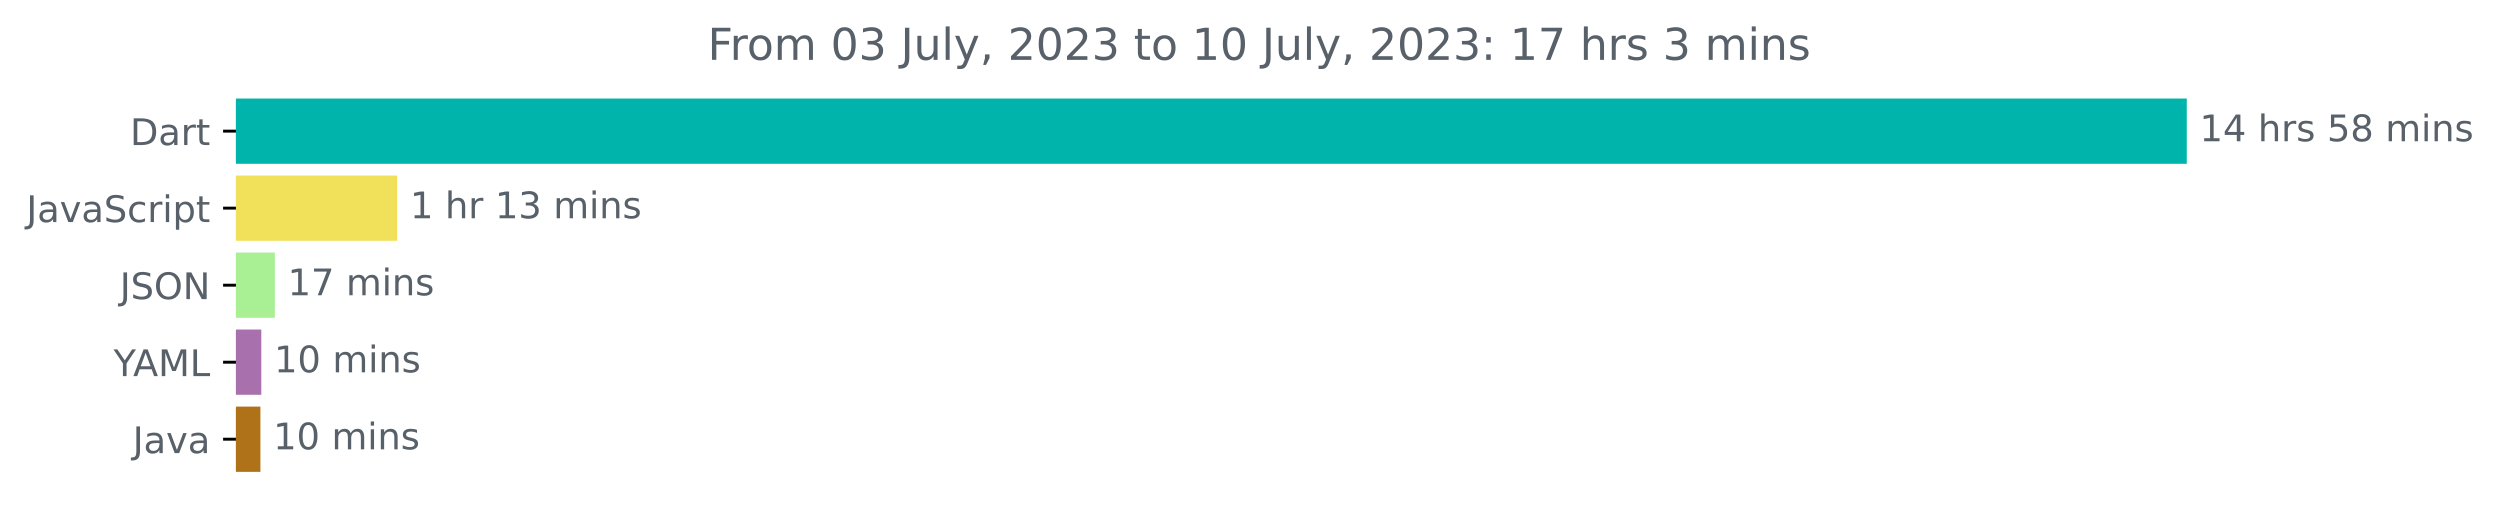
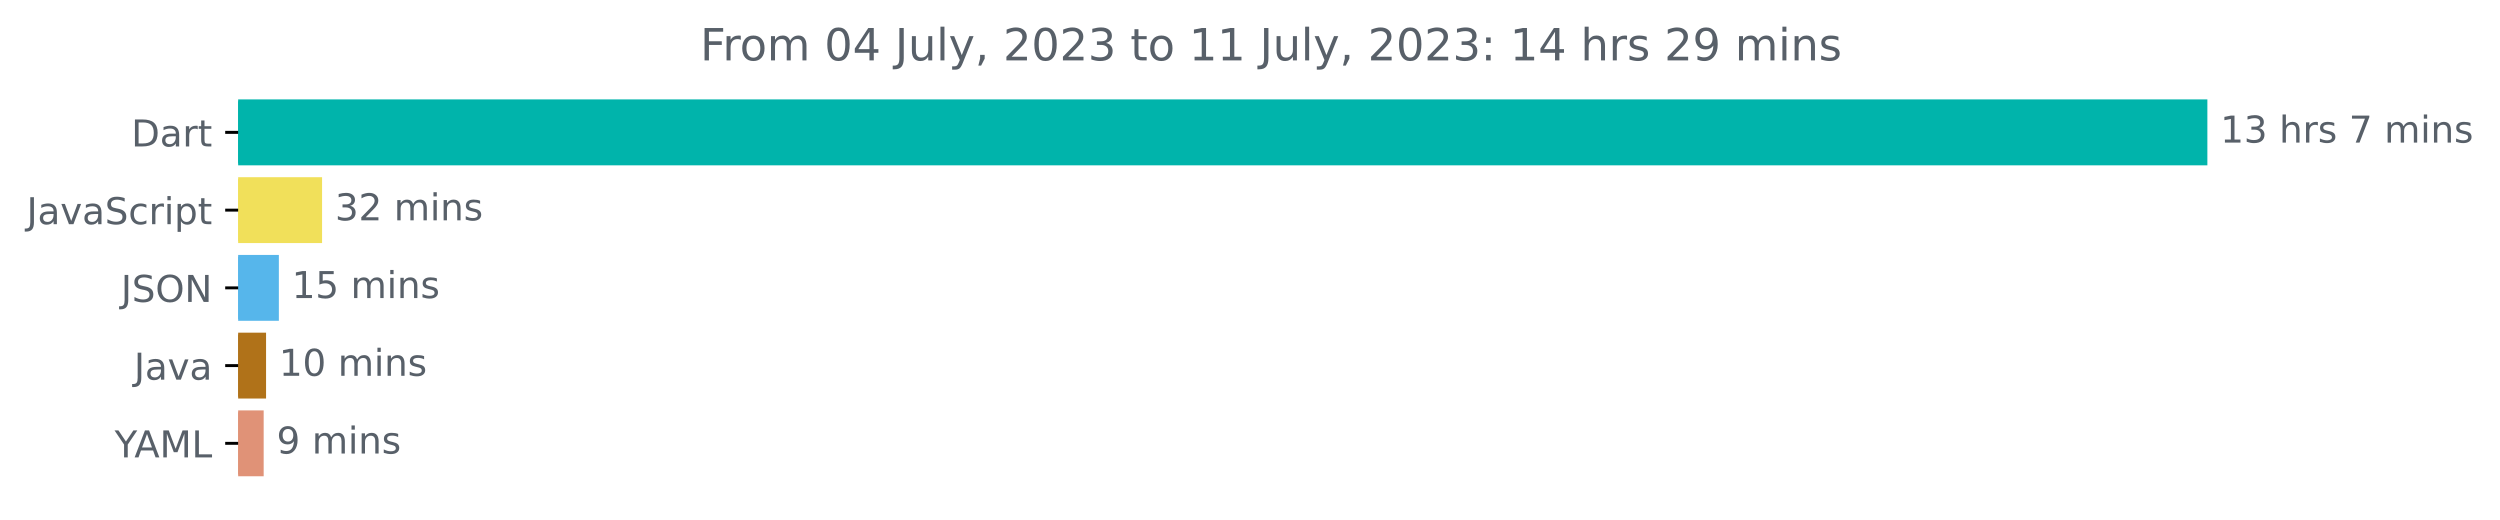
- <svg xmlns="http://www.w3.org/2000/svg" xmlns:xlink="http://www.w3.org/1999/xlink" width="681.666pt" height="140.398pt" viewBox="0 0 681.666 140.398" version="1.1">
+ <svg xmlns="http://www.w3.org/2000/svg" xmlns:xlink="http://www.w3.org/1999/xlink" width="675.304pt" height="140.398pt" viewBox="0 0 675.304 140.398" version="1.1">
  <defs>
    <style type="text/css">*{stroke-linejoin: round; stroke-linecap: butt}</style>
  </defs>
  <g id="figure_1">
    <g id="patch_1">
-       <path d="M -0 140.398  L 681.666 140.398  L 681.666 0  L -0 0  L -0 140.398  z " style="fill: none" />
+       <path d="M -0 140.398  L 675.304 140.398  L 675.304 0  L -0 0  L -0 140.398  z " style="fill: none" />
    </g>
    <g id="axes_1">
      <g id="patch_2">
-         <path d="M 64.33 27.358  L 595.758 27.358  L 595.758 44.158  L 64.33 44.158  z " clip-path="url(#pca478be871)" style="fill: #00b4ab; stroke: #00b4ab; stroke-linejoin: miter" />
+         <path d="M 64.33 27.358  L 595.758 27.358  L 595.758 44.158  L 64.33 44.158  z " clip-path="url(#pfbf15c15ee)" style="fill: #00b4ab; stroke: #00b4ab; stroke-linejoin: miter" />
      </g>
      <g id="patch_3">
-         <path d="M 64.33 48.358  L 107.808 48.358  L 107.808 65.158  L 64.33 65.158  z " clip-path="url(#pca478be871)" style="fill: #f1e05a; stroke: #f1e05a; stroke-linejoin: miter" />
+         <path d="M 64.33 48.358  L 86.499 48.358  L 86.499 65.158  L 64.33 65.158  z " clip-path="url(#pfbf15c15ee)" style="fill: #f1e05a; stroke: #f1e05a; stroke-linejoin: miter" />
      </g>
      <g id="patch_4">
-         <path d="M 64.33 69.358  L 74.442 69.358  L 74.442 86.158  L 64.33 86.158  z " clip-path="url(#pca478be871)" style="fill: #a9f095; stroke: #a9f095; stroke-linejoin: miter" />
+         <path d="M 64.33 69.358  L 74.828 69.358  L 74.828 86.158  L 64.33 86.158  z " clip-path="url(#pfbf15c15ee)" style="fill: #56b6eb; stroke: #56b6eb; stroke-linejoin: miter" />
      </g>
      <g id="patch_5">
-         <path d="M 64.33 90.358  L 70.748 90.358  L 70.748 107.158  L 64.33 107.158  z " clip-path="url(#pca478be871)" style="fill: #a870ad; stroke: #a870ad; stroke-linejoin: miter" />
+         <path d="M 64.33 90.358  L 71.368 90.358  L 71.368 107.158  L 64.33 107.158  z " clip-path="url(#pfbf15c15ee)" style="fill: #b07219; stroke: #b07219; stroke-linejoin: miter" />
      </g>
      <g id="patch_6">
-         <path d="M 64.33 111.358  L 70.506 111.358  L 70.506 128.158  L 64.33 128.158  z " clip-path="url(#pca478be871)" style="fill: #b07219; stroke: #b07219; stroke-linejoin: miter" />
+         <path d="M 64.33 111.358  L 70.723 111.358  L 70.723 128.158  L 64.33 128.158  z " clip-path="url(#pfbf15c15ee)" style="fill: #e09277; stroke: #e09277; stroke-linejoin: miter" />
      </g>
      <g id="matplotlib.axis_1" />
      <g id="matplotlib.axis_2">
        <g id="ytick_1">
          <g id="line2d_1">
            <defs>
-               <path id="m77c7b1cfc3" d="M 0 0  L -3.5 0  " style="stroke: #000000; stroke-width: 0.8" />
+               <path id="m13e5948242" d="M 0 0  L -3.5 0  " style="stroke: #000000; stroke-width: 0.8" />
            </defs>
            <g>
-               <use xlink:href="#m77c7b1cfc3" x="64.33" y="35.758" style="stroke: #000000; stroke-width: 0.8" />
+               <use xlink:href="#m13e5948242" x="64.33" y="35.758" style="stroke: #000000; stroke-width: 0.8" />
            </g>
          </g>
          <g id="text_1">
            <g style="fill: #586069" transform="translate(35.47031 39.55734)scale(0.1 -0.1)">
              <defs>
                <path id="DejaVuSans-44" d="M 1259 4147  L 1259 519  L 2022 519  Q 2988 519 3436 956  Q 3884 1394 3884 2338  Q 3884 3275 3436 3711  Q 2988 4147 2022 4147  L 1259 4147  z M 628 4666  L 1925 4666  Q 3281 4666 3915 4102  Q 4550 3538 4550 2338  Q 4550 1131 3912 565  Q 3275 0 1925 0  L 628 0  L 628 4666  z " transform="scale(0.015625)" />
                <path id="DejaVuSans-61" d="M 2194 1759  Q 1497 1759 1228 1600  Q 959 1441 959 1056  Q 959 750 1161 570  Q 1363 391 1709 391  Q 2188 391 2477 730  Q 2766 1069 2766 1631  L 2766 1759  L 2194 1759  z M 3341 1997  L 3341 0  L 2766 0  L 2766 531  Q 2569 213 2275 61  Q 1981 -91 1556 -91  Q 1019 -91 701 211  Q 384 513 384 1019  Q 384 1609 779 1909  Q 1175 2209 1959 2209  L 2766 2209  L 2766 2266  Q 2766 2663 2505 2880  Q 2244 3097 1772 3097  Q 1472 3097 1187 3025  Q 903 2953 641 2809  L 641 3341  Q 956 3463 1253 3523  Q 1550 3584 1831 3584  Q 2591 3584 2966 3190  Q 3341 2797 3341 1997  z " transform="scale(0.015625)" />
                <path id="DejaVuSans-72" d="M 2631 2963  Q 2534 3019 2420 3045  Q 2306 3072 2169 3072  Q 1681 3072 1420 2755  Q 1159 2438 1159 1844  L 1159 0  L 581 0  L 581 3500  L 1159 3500  L 1159 2956  Q 1341 3275 1631 3429  Q 1922 3584 2338 3584  Q 2397 3584 2469 3576  Q 2541 3569 2628 3553  L 2631 2963  z " transform="scale(0.015625)" />
                <path id="DejaVuSans-74" d="M 1172 4494  L 1172 3500  L 2356 3500  L 2356 3053  L 1172 3053  L 1172 1153  Q 1172 725 1289 603  Q 1406 481 1766 481  L 2356 481  L 2356 0  L 1766 0  Q 1100 0 847 248  Q 594 497 594 1153  L 594 3053  L 172 3053  L 172 3500  L 594 3500  L 594 4494  L 1172 4494  z " transform="scale(0.015625)" />
              </defs>
              <use xlink:href="#DejaVuSans-44" />
              <use xlink:href="#DejaVuSans-61" x="77.002" />
              <use xlink:href="#DejaVuSans-72" x="138.281" />
              <use xlink:href="#DejaVuSans-74" x="179.395" />
            </g>
          </g>
        </g>
        <g id="ytick_2">
          <g id="line2d_2">
            <g>
-               <use xlink:href="#m77c7b1cfc3" x="64.33" y="56.758" style="stroke: #000000; stroke-width: 0.8" />
+               <use xlink:href="#m13e5948242" x="64.33" y="56.758" style="stroke: #000000; stroke-width: 0.8" />
            </g>
          </g>
          <g id="text_2">
            <g style="fill: #586069" transform="translate(7.2 60.55734)scale(0.1 -0.1)">
              <defs>
                <path id="DejaVuSans-4a" d="M 628 4666  L 1259 4666  L 1259 325  Q 1259 -519 939 -900  Q 619 -1281 -91 -1281  L -331 -1281  L -331 -750  L -134 -750  Q 284 -750 456 -515  Q 628 -281 628 325  L 628 4666  z " transform="scale(0.015625)" />
                <path id="DejaVuSans-76" d="M 191 3500  L 800 3500  L 1894 563  L 2988 3500  L 3597 3500  L 2284 0  L 1503 0  L 191 3500  z " transform="scale(0.015625)" />
                <path id="DejaVuSans-53" d="M 3425 4513  L 3425 3897  Q 3066 4069 2747 4153  Q 2428 4238 2131 4238  Q 1616 4238 1336 4038  Q 1056 3838 1056 3469  Q 1056 3159 1242 3001  Q 1428 2844 1947 2747  L 2328 2669  Q 3034 2534 3370 2195  Q 3706 1856 3706 1288  Q 3706 609 3251 259  Q 2797 -91 1919 -91  Q 1588 -91 1214 -16  Q 841 59 441 206  L 441 856  Q 825 641 1194 531  Q 1563 422 1919 422  Q 2459 422 2753 634  Q 3047 847 3047 1241  Q 3047 1584 2836 1778  Q 2625 1972 2144 2069  L 1759 2144  Q 1053 2284 737 2584  Q 422 2884 422 3419  Q 422 4038 858 4394  Q 1294 4750 2059 4750  Q 2388 4750 2728 4690  Q 3069 4631 3425 4513  z " transform="scale(0.015625)" />
                <path id="DejaVuSans-63" d="M 3122 3366  L 3122 2828  Q 2878 2963 2633 3030  Q 2388 3097 2138 3097  Q 1578 3097 1268 2742  Q 959 2388 959 1747  Q 959 1106 1268 751  Q 1578 397 2138 397  Q 2388 397 2633 464  Q 2878 531 3122 666  L 3122 134  Q 2881 22 2623 -34  Q 2366 -91 2075 -91  Q 1284 -91 818 406  Q 353 903 353 1747  Q 353 2603 823 3093  Q 1294 3584 2113 3584  Q 2378 3584 2631 3529  Q 2884 3475 3122 3366  z " transform="scale(0.015625)" />
                <path id="DejaVuSans-69" d="M 603 3500  L 1178 3500  L 1178 0  L 603 0  L 603 3500  z M 603 4863  L 1178 4863  L 1178 4134  L 603 4134  L 603 4863  z " transform="scale(0.015625)" />
                <path id="DejaVuSans-70" d="M 1159 525  L 1159 -1331  L 581 -1331  L 581 3500  L 1159 3500  L 1159 2969  Q 1341 3281 1617 3432  Q 1894 3584 2278 3584  Q 2916 3584 3314 3078  Q 3713 2572 3713 1747  Q 3713 922 3314 415  Q 2916 -91 2278 -91  Q 1894 -91 1617 61  Q 1341 213 1159 525  z M 3116 1747  Q 3116 2381 2855 2742  Q 2594 3103 2138 3103  Q 1681 3103 1420 2742  Q 1159 2381 1159 1747  Q 1159 1113 1420 752  Q 1681 391 2138 391  Q 2594 391 2855 752  Q 3116 1113 3116 1747  z " transform="scale(0.015625)" />
              </defs>
              <use xlink:href="#DejaVuSans-4a" />
              <use xlink:href="#DejaVuSans-61" x="29.492" />
              <use xlink:href="#DejaVuSans-76" x="90.771" />
              <use xlink:href="#DejaVuSans-61" x="149.951" />
              <use xlink:href="#DejaVuSans-53" x="211.23" />
              <use xlink:href="#DejaVuSans-63" x="274.707" />
              <use xlink:href="#DejaVuSans-72" x="329.688" />
              <use xlink:href="#DejaVuSans-69" x="370.801" />
              <use xlink:href="#DejaVuSans-70" x="398.584" />
              <use xlink:href="#DejaVuSans-74" x="462.061" />
            </g>
          </g>
        </g>
        <g id="ytick_3">
          <g id="line2d_3">
            <g>
-               <use xlink:href="#m77c7b1cfc3" x="64.33" y="77.758" style="stroke: #000000; stroke-width: 0.8" />
+               <use xlink:href="#m13e5948242" x="64.33" y="77.758" style="stroke: #000000; stroke-width: 0.8" />
            </g>
          </g>
          <g id="text_3">
            <g style="fill: #586069" transform="translate(32.67813 81.55734)scale(0.1 -0.1)">
              <defs>
                <path id="DejaVuSans-4f" d="M 2522 4238  Q 1834 4238 1429 3725  Q 1025 3213 1025 2328  Q 1025 1447 1429 934  Q 1834 422 2522 422  Q 3209 422 3611 934  Q 4013 1447 4013 2328  Q 4013 3213 3611 3725  Q 3209 4238 2522 4238  z M 2522 4750  Q 3503 4750 4090 4092  Q 4678 3434 4678 2328  Q 4678 1225 4090 567  Q 3503 -91 2522 -91  Q 1538 -91 948 565  Q 359 1222 359 2328  Q 359 3434 948 4092  Q 1538 4750 2522 4750  z " transform="scale(0.015625)" />
                <path id="DejaVuSans-4e" d="M 628 4666  L 1478 4666  L 3547 763  L 3547 4666  L 4159 4666  L 4159 0  L 3309 0  L 1241 3903  L 1241 0  L 628 0  L 628 4666  z " transform="scale(0.015625)" />
              </defs>
              <use xlink:href="#DejaVuSans-4a" />
              <use xlink:href="#DejaVuSans-53" x="29.492" />
              <use xlink:href="#DejaVuSans-4f" x="92.969" />
              <use xlink:href="#DejaVuSans-4e" x="171.68" />
            </g>
          </g>
        </g>
        <g id="ytick_4">
          <g id="line2d_4">
            <g>
-               <use xlink:href="#m77c7b1cfc3" x="64.33" y="98.758" style="stroke: #000000; stroke-width: 0.8" />
+               <use xlink:href="#m13e5948242" x="64.33" y="98.758" style="stroke: #000000; stroke-width: 0.8" />
            </g>
          </g>
          <g id="text_4">
-             <g style="fill: #586069" transform="translate(30.95625 102.5573)scale(0.1 -0.1)">
+             <g style="fill: #586069" transform="translate(36.20469 102.5573)scale(0.1 -0.1)">
+               <use xlink:href="#DejaVuSans-4a" />
+               <use xlink:href="#DejaVuSans-61" x="29.492" />
+               <use xlink:href="#DejaVuSans-76" x="90.771" />
+               <use xlink:href="#DejaVuSans-61" x="149.951" />
+             </g>
+           </g>
+         </g>
+         <g id="ytick_5">
+           <g id="line2d_5">
+             <g>
+               <use xlink:href="#m13e5948242" x="64.33" y="119.758" style="stroke: #000000; stroke-width: 0.8" />
+             </g>
+           </g>
+           <g id="text_5">
+             <g style="fill: #586069" transform="translate(30.95625 123.5573)scale(0.1 -0.1)">
              <defs>
                <path id="DejaVuSans-59" d="M -13 4666  L 666 4666  L 1959 2747  L 3244 4666  L 3922 4666  L 2272 2222  L 2272 0  L 1638 0  L 1638 2222  L -13 4666  z " transform="scale(0.015625)" />
                <path id="DejaVuSans-41" d="M 2188 4044  L 1331 1722  L 3047 1722  L 2188 4044  z M 1831 4666  L 2547 4666  L 4325 0  L 3669 0  L 3244 1197  L 1141 1197  L 716 0  L 50 0  L 1831 4666  z " transform="scale(0.015625)" />
                <path id="DejaVuSans-4d" d="M 628 4666  L 1569 4666  L 2759 1491  L 3956 4666  L 4897 4666  L 4897 0  L 4281 0  L 4281 4097  L 3078 897  L 2444 897  L 1241 4097  L 1241 0  L 628 0  L 628 4666  z " transform="scale(0.015625)" />
                <path id="DejaVuSans-4c" d="M 628 4666  L 1259 4666  L 1259 531  L 3531 531  L 3531 0  L 628 0  L 628 4666  z " transform="scale(0.015625)" />
              </defs>
              <use xlink:href="#DejaVuSans-59" />
              <use xlink:href="#DejaVuSans-41" x="53.334" />
              <use xlink:href="#DejaVuSans-4d" x="121.742" />
              <use xlink:href="#DejaVuSans-4c" x="208.021" />
            </g>
          </g>
        </g>
-         <g id="ytick_5">
-           <g id="line2d_5">
-             <g>
-               <use xlink:href="#m77c7b1cfc3" x="64.33" y="119.758" style="stroke: #000000; stroke-width: 0.8" />
-             </g>
-           </g>
-           <g id="text_5">
-             <g style="fill: #586069" transform="translate(36.20469 123.5573)scale(0.1 -0.1)">
-               <use xlink:href="#DejaVuSans-4a" />
-               <use xlink:href="#DejaVuSans-61" x="29.492" />
-               <use xlink:href="#DejaVuSans-76" x="90.771" />
-               <use xlink:href="#DejaVuSans-61" x="149.951" />
-             </g>
-           </g>
-         </g>
      </g>
      <g id="text_6">
        <g style="fill: #586069" transform="translate(599.7583 38.5175)scale(0.1 -0.1)">
          <defs>
            <path id="DejaVuSans-31" d="M 794 531  L 1825 531  L 1825 4091  L 703 3866  L 703 4441  L 1819 4666  L 2450 4666  L 2450 531  L 3481 531  L 3481 0  L 794 0  L 794 531  z " transform="scale(0.015625)" />
-             <path id="DejaVuSans-34" d="M 2419 4116  L 825 1625  L 2419 1625  L 2419 4116  z M 2253 4666  L 3047 4666  L 3047 1625  L 3713 1625  L 3713 1100  L 3047 1100  L 3047 0  L 2419 0  L 2419 1100  L 313 1100  L 313 1709  L 2253 4666  z " transform="scale(0.015625)" />
+             <path id="DejaVuSans-33" d="M 2597 2516  Q 3050 2419 3304 2112  Q 3559 1806 3559 1356  Q 3559 666 3084 287  Q 2609 -91 1734 -91  Q 1441 -91 1130 -33  Q 819 25 488 141  L 488 750  Q 750 597 1062 519  Q 1375 441 1716 441  Q 2309 441 2620 675  Q 2931 909 2931 1356  Q 2931 1769 2642 2001  Q 2353 2234 1838 2234  L 1294 2234  L 1294 2753  L 1863 2753  Q 2328 2753 2575 2939  Q 2822 3125 2822 3475  Q 2822 3834 2567 4026  Q 2313 4219 1838 4219  Q 1578 4219 1281 4162  Q 984 4106 628 3988  L 628 4550  Q 988 4650 1302 4700  Q 1616 4750 1894 4750  Q 2613 4750 3031 4423  Q 3450 4097 3450 3541  Q 3450 3153 3228 2886  Q 3006 2619 2597 2516  z " transform="scale(0.015625)" />
            <path id="DejaVuSans-20" transform="scale(0.015625)" />
            <path id="DejaVuSans-68" d="M 3513 2113  L 3513 0  L 2938 0  L 2938 2094  Q 2938 2591 2744 2837  Q 2550 3084 2163 3084  Q 1697 3084 1428 2787  Q 1159 2491 1159 1978  L 1159 0  L 581 0  L 581 4863  L 1159 4863  L 1159 2956  Q 1366 3272 1645 3428  Q 1925 3584 2291 3584  Q 2894 3584 3203 3211  Q 3513 2838 3513 2113  z " transform="scale(0.015625)" />
            <path id="DejaVuSans-73" d="M 2834 3397  L 2834 2853  Q 2591 2978 2328 3040  Q 2066 3103 1784 3103  Q 1356 3103 1142 2972  Q 928 2841 928 2578  Q 928 2378 1081 2264  Q 1234 2150 1697 2047  L 1894 2003  Q 2506 1872 2764 1633  Q 3022 1394 3022 966  Q 3022 478 2636 193  Q 2250 -91 1575 -91  Q 1294 -91 989 -36  Q 684 19 347 128  L 347 722  Q 666 556 975 473  Q 1284 391 1588 391  Q 1994 391 2212 530  Q 2431 669 2431 922  Q 2431 1156 2273 1281  Q 2116 1406 1581 1522  L 1381 1569  Q 847 1681 609 1914  Q 372 2147 372 2553  Q 372 3047 722 3315  Q 1072 3584 1716 3584  Q 2034 3584 2315 3537  Q 2597 3491 2834 3397  z " transform="scale(0.015625)" />
-             <path id="DejaVuSans-35" d="M 691 4666  L 3169 4666  L 3169 4134  L 1269 4134  L 1269 2991  Q 1406 3038 1543 3061  Q 1681 3084 1819 3084  Q 2600 3084 3056 2656  Q 3513 2228 3513 1497  Q 3513 744 3044 326  Q 2575 -91 1722 -91  Q 1428 -91 1123 -41  Q 819 9 494 109  L 494 744  Q 775 591 1075 516  Q 1375 441 1709 441  Q 2250 441 2565 725  Q 2881 1009 2881 1497  Q 2881 1984 2565 2268  Q 2250 2553 1709 2553  Q 1456 2553 1204 2497  Q 953 2441 691 2322  L 691 4666  z " transform="scale(0.015625)" />
-             <path id="DejaVuSans-38" d="M 2034 2216  Q 1584 2216 1326 1975  Q 1069 1734 1069 1313  Q 1069 891 1326 650  Q 1584 409 2034 409  Q 2484 409 2743 651  Q 3003 894 3003 1313  Q 3003 1734 2745 1975  Q 2488 2216 2034 2216  z M 1403 2484  Q 997 2584 770 2862  Q 544 3141 544 3541  Q 544 4100 942 4425  Q 1341 4750 2034 4750  Q 2731 4750 3128 4425  Q 3525 4100 3525 3541  Q 3525 3141 3298 2862  Q 3072 2584 2669 2484  Q 3125 2378 3379 2068  Q 3634 1759 3634 1313  Q 3634 634 3220 271  Q 2806 -91 2034 -91  Q 1263 -91 848 271  Q 434 634 434 1313  Q 434 1759 690 2068  Q 947 2378 1403 2484  z M 1172 3481  Q 1172 3119 1398 2916  Q 1625 2713 2034 2713  Q 2441 2713 2670 2916  Q 2900 3119 2900 3481  Q 2900 3844 2670 4047  Q 2441 4250 2034 4250  Q 1625 4250 1398 4047  Q 1172 3844 1172 3481  z " transform="scale(0.015625)" />
+             <path id="DejaVuSans-37" d="M 525 4666  L 3525 4666  L 3525 4397  L 1831 0  L 1172 0  L 2766 4134  L 525 4134  L 525 4666  z " transform="scale(0.015625)" />
            <path id="DejaVuSans-6d" d="M 3328 2828  Q 3544 3216 3844 3400  Q 4144 3584 4550 3584  Q 5097 3584 5394 3201  Q 5691 2819 5691 2113  L 5691 0  L 5113 0  L 5113 2094  Q 5113 2597 4934 2840  Q 4756 3084 4391 3084  Q 3944 3084 3684 2787  Q 3425 2491 3425 1978  L 3425 0  L 2847 0  L 2847 2094  Q 2847 2600 2669 2842  Q 2491 3084 2119 3084  Q 1678 3084 1418 2786  Q 1159 2488 1159 1978  L 1159 0  L 581 0  L 581 3500  L 1159 3500  L 1159 2956  Q 1356 3278 1631 3431  Q 1906 3584 2284 3584  Q 2666 3584 2933 3390  Q 3200 3197 3328 2828  z " transform="scale(0.015625)" />
            <path id="DejaVuSans-6e" d="M 3513 2113  L 3513 0  L 2938 0  L 2938 2094  Q 2938 2591 2744 2837  Q 2550 3084 2163 3084  Q 1697 3084 1428 2787  Q 1159 2491 1159 1978  L 1159 0  L 581 0  L 581 3500  L 1159 3500  L 1159 2956  Q 1366 3272 1645 3428  Q 1925 3584 2291 3584  Q 2894 3584 3203 3211  Q 3513 2838 3513 2113  z " transform="scale(0.015625)" />
          </defs>
          <use xlink:href="#DejaVuSans-31" />
-           <use xlink:href="#DejaVuSans-34" x="63.623" />
+           <use xlink:href="#DejaVuSans-33" x="63.623" />
          <use xlink:href="#DejaVuSans-20" x="127.246" />
          <use xlink:href="#DejaVuSans-68" x="159.033" />
          <use xlink:href="#DejaVuSans-72" x="222.412" />
          <use xlink:href="#DejaVuSans-73" x="263.525" />
          <use xlink:href="#DejaVuSans-20" x="315.625" />
-           <use xlink:href="#DejaVuSans-35" x="347.412" />
-           <use xlink:href="#DejaVuSans-38" x="411.035" />
-           <use xlink:href="#DejaVuSans-20" x="474.658" />
-           <use xlink:href="#DejaVuSans-6d" x="506.445" />
-           <use xlink:href="#DejaVuSans-69" x="603.857" />
-           <use xlink:href="#DejaVuSans-6e" x="631.641" />
-           <use xlink:href="#DejaVuSans-73" x="695.02" />
+           <use xlink:href="#DejaVuSans-37" x="347.412" />
+           <use xlink:href="#DejaVuSans-20" x="411.035" />
+           <use xlink:href="#DejaVuSans-6d" x="442.822" />
+           <use xlink:href="#DejaVuSans-69" x="540.234" />
+           <use xlink:href="#DejaVuSans-6e" x="568.018" />
+           <use xlink:href="#DejaVuSans-73" x="631.396" />
        </g>
      </g>
      <g id="text_7">
-         <g style="fill: #586069" transform="translate(111.808 59.5175)scale(0.1 -0.1)">
-           <defs>
-             <path id="DejaVuSans-33" d="M 2597 2516  Q 3050 2419 3304 2112  Q 3559 1806 3559 1356  Q 3559 666 3084 287  Q 2609 -91 1734 -91  Q 1441 -91 1130 -33  Q 819 25 488 141  L 488 750  Q 750 597 1062 519  Q 1375 441 1716 441  Q 2309 441 2620 675  Q 2931 909 2931 1356  Q 2931 1769 2642 2001  Q 2353 2234 1838 2234  L 1294 2234  L 1294 2753  L 1863 2753  Q 2328 2753 2575 2939  Q 2822 3125 2822 3475  Q 2822 3834 2567 4026  Q 2313 4219 1838 4219  Q 1578 4219 1281 4162  Q 984 4106 628 3988  L 628 4550  Q 988 4650 1302 4700  Q 1616 4750 1894 4750  Q 2613 4750 3031 4423  Q 3450 4097 3450 3541  Q 3450 3153 3228 2886  Q 3006 2619 2597 2516  z " transform="scale(0.015625)" />
-           </defs>
-           <use xlink:href="#DejaVuSans-31" />
-           <use xlink:href="#DejaVuSans-20" x="63.623" />
-           <use xlink:href="#DejaVuSans-68" x="95.41" />
-           <use xlink:href="#DejaVuSans-72" x="158.789" />
-           <use xlink:href="#DejaVuSans-20" x="199.902" />
-           <use xlink:href="#DejaVuSans-31" x="231.689" />
-           <use xlink:href="#DejaVuSans-33" x="295.312" />
-           <use xlink:href="#DejaVuSans-20" x="358.936" />
-           <use xlink:href="#DejaVuSans-6d" x="390.723" />
-           <use xlink:href="#DejaVuSans-69" x="488.135" />
-           <use xlink:href="#DejaVuSans-6e" x="515.918" />
-           <use xlink:href="#DejaVuSans-73" x="579.297" />
-         </g>
-       </g>
-       <g id="text_8">
-         <g style="fill: #586069" transform="translate(78.44233 80.5175)scale(0.1 -0.1)">
-           <defs>
-             <path id="DejaVuSans-37" d="M 525 4666  L 3525 4666  L 3525 4397  L 1831 0  L 1172 0  L 2766 4134  L 525 4134  L 525 4666  z " transform="scale(0.015625)" />
-           </defs>
-           <use xlink:href="#DejaVuSans-31" />
-           <use xlink:href="#DejaVuSans-37" x="63.623" />
+         <g style="fill: #586069" transform="translate(90.49943 59.5175)scale(0.1 -0.1)">
+           <defs>
+             <path id="DejaVuSans-32" d="M 1228 531  L 3431 531  L 3431 0  L 469 0  L 469 531  Q 828 903 1448 1529  Q 2069 2156 2228 2338  Q 2531 2678 2651 2914  Q 2772 3150 2772 3378  Q 2772 3750 2511 3984  Q 2250 4219 1831 4219  Q 1534 4219 1204 4116  Q 875 4013 500 3803  L 500 4441  Q 881 4594 1212 4672  Q 1544 4750 1819 4750  Q 2544 4750 2975 4387  Q 3406 4025 3406 3419  Q 3406 3131 3298 2873  Q 3191 2616 2906 2266  Q 2828 2175 2409 1742  Q 1991 1309 1228 531  z " transform="scale(0.015625)" />
+           </defs>
+           <use xlink:href="#DejaVuSans-33" />
+           <use xlink:href="#DejaVuSans-32" x="63.623" />
          <use xlink:href="#DejaVuSans-20" x="127.246" />
          <use xlink:href="#DejaVuSans-6d" x="159.033" />
          <use xlink:href="#DejaVuSans-69" x="256.445" />
          <use xlink:href="#DejaVuSans-6e" x="284.229" />
          <use xlink:href="#DejaVuSans-73" x="347.607" />
        </g>
      </g>
-       <g id="text_9">
-         <g style="fill: #586069" transform="translate(74.74849 101.5175)scale(0.1 -0.1)">
-           <defs>
-             <path id="DejaVuSans-30" d="M 2034 4250  Q 1547 4250 1301 3770  Q 1056 3291 1056 2328  Q 1056 1369 1301 889  Q 1547 409 2034 409  Q 2525 409 2770 889  Q 3016 1369 3016 2328  Q 3016 3291 2770 3770  Q 2525 4250 2034 4250  z M 2034 4750  Q 2819 4750 3233 4129  Q 3647 3509 3647 2328  Q 3647 1150 3233 529  Q 2819 -91 2034 -91  Q 1250 -91 836 529  Q 422 1150 422 2328  Q 422 3509 836 4129  Q 1250 4750 2034 4750  z " transform="scale(0.015625)" />
+       <g id="text_8">
+         <g style="fill: #586069" transform="translate(78.82806 80.5175)scale(0.1 -0.1)">
+           <defs>
+             <path id="DejaVuSans-35" d="M 691 4666  L 3169 4666  L 3169 4134  L 1269 4134  L 1269 2991  Q 1406 3038 1543 3061  Q 1681 3084 1819 3084  Q 2600 3084 3056 2656  Q 3513 2228 3513 1497  Q 3513 744 3044 326  Q 2575 -91 1722 -91  Q 1428 -91 1123 -41  Q 819 9 494 109  L 494 744  Q 775 591 1075 516  Q 1375 441 1709 441  Q 2250 441 2565 725  Q 2881 1009 2881 1497  Q 2881 1984 2565 2268  Q 2250 2553 1709 2553  Q 1456 2553 1204 2497  Q 953 2441 691 2322  L 691 4666  z " transform="scale(0.015625)" />
          </defs>
          <use xlink:href="#DejaVuSans-31" />
-           <use xlink:href="#DejaVuSans-30" x="63.623" />
+           <use xlink:href="#DejaVuSans-35" x="63.623" />
          <use xlink:href="#DejaVuSans-20" x="127.246" />
          <use xlink:href="#DejaVuSans-6d" x="159.033" />
          <use xlink:href="#DejaVuSans-69" x="256.445" />
          <use xlink:href="#DejaVuSans-6e" x="284.229" />
          <use xlink:href="#DejaVuSans-73" x="347.607" />
        </g>
      </g>
-       <g id="text_10">
-         <g style="fill: #586069" transform="translate(74.50627 122.5175)scale(0.1 -0.1)">
+       <g id="text_9">
+         <g style="fill: #586069" transform="translate(75.3677 101.5175)scale(0.1 -0.1)">
+           <defs>
+             <path id="DejaVuSans-30" d="M 2034 4250  Q 1547 4250 1301 3770  Q 1056 3291 1056 2328  Q 1056 1369 1301 889  Q 1547 409 2034 409  Q 2525 409 2770 889  Q 3016 1369 3016 2328  Q 3016 3291 2770 3770  Q 2525 4250 2034 4250  z M 2034 4750  Q 2819 4750 3233 4129  Q 3647 3509 3647 2328  Q 3647 1150 3233 529  Q 2819 -91 2034 -91  Q 1250 -91 836 529  Q 422 1150 422 2328  Q 422 3509 836 4129  Q 1250 4750 2034 4750  z " transform="scale(0.015625)" />
+           </defs>
          <use xlink:href="#DejaVuSans-31" />
          <use xlink:href="#DejaVuSans-30" x="63.623" />
          <use xlink:href="#DejaVuSans-20" x="127.246" />
          <use xlink:href="#DejaVuSans-6d" x="159.033" />
          <use xlink:href="#DejaVuSans-69" x="256.445" />
          <use xlink:href="#DejaVuSans-6e" x="284.229" />
          <use xlink:href="#DejaVuSans-73" x="347.607" />
        </g>
      </g>
+       <g id="text_10">
+         <g style="fill: #586069" transform="translate(74.72255 122.5175)scale(0.1 -0.1)">
+           <defs>
+             <path id="DejaVuSans-39" d="M 703 97  L 703 672  Q 941 559 1184 500  Q 1428 441 1663 441  Q 2288 441 2617 861  Q 2947 1281 2994 2138  Q 2813 1869 2534 1725  Q 2256 1581 1919 1581  Q 1219 1581 811 2004  Q 403 2428 403 3163  Q 403 3881 828 4315  Q 1253 4750 1959 4750  Q 2769 4750 3195 4129  Q 3622 3509 3622 2328  Q 3622 1225 3098 567  Q 2575 -91 1691 -91  Q 1453 -91 1209 -44  Q 966 3 703 97  z M 1959 2075  Q 2384 2075 2632 2365  Q 2881 2656 2881 3163  Q 2881 3666 2632 3958  Q 2384 4250 1959 4250  Q 1534 4250 1286 3958  Q 1038 3666 1038 3163  Q 1038 2656 1286 2365  Q 1534 2075 1959 2075  z " transform="scale(0.015625)" />
+           </defs>
+           <use xlink:href="#DejaVuSans-39" />
+           <use xlink:href="#DejaVuSans-20" x="63.623" />
+           <use xlink:href="#DejaVuSans-6d" x="95.41" />
+           <use xlink:href="#DejaVuSans-69" x="192.822" />
+           <use xlink:href="#DejaVuSans-6e" x="220.605" />
+           <use xlink:href="#DejaVuSans-73" x="283.984" />
+         </g>
+       </g>
      <g id="text_11">
-         <g style="fill: #586069" transform="translate(192.9547 16.31812)scale(0.12 -0.12)">
+         <g style="fill: #586069" transform="translate(189.1372 16.31812)scale(0.12 -0.12)">
          <defs>
            <path id="DejaVuSans-46" d="M 628 4666  L 3309 4666  L 3309 4134  L 1259 4134  L 1259 2759  L 3109 2759  L 3109 2228  L 1259 2228  L 1259 0  L 628 0  L 628 4666  z " transform="scale(0.015625)" />
            <path id="DejaVuSans-6f" d="M 1959 3097  Q 1497 3097 1228 2736  Q 959 2375 959 1747  Q 959 1119 1226 758  Q 1494 397 1959 397  Q 2419 397 2687 759  Q 2956 1122 2956 1747  Q 2956 2369 2687 2733  Q 2419 3097 1959 3097  z M 1959 3584  Q 2709 3584 3137 3096  Q 3566 2609 3566 1747  Q 3566 888 3137 398  Q 2709 -91 1959 -91  Q 1206 -91 779 398  Q 353 888 353 1747  Q 353 2609 779 3096  Q 1206 3584 1959 3584  z " transform="scale(0.015625)" />
+             <path id="DejaVuSans-34" d="M 2419 4116  L 825 1625  L 2419 1625  L 2419 4116  z M 2253 4666  L 3047 4666  L 3047 1625  L 3713 1625  L 3713 1100  L 3047 1100  L 3047 0  L 2419 0  L 2419 1100  L 313 1100  L 313 1709  L 2253 4666  z " transform="scale(0.015625)" />
            <path id="DejaVuSans-75" d="M 544 1381  L 544 3500  L 1119 3500  L 1119 1403  Q 1119 906 1312 657  Q 1506 409 1894 409  Q 2359 409 2629 706  Q 2900 1003 2900 1516  L 2900 3500  L 3475 3500  L 3475 0  L 2900 0  L 2900 538  Q 2691 219 2414 64  Q 2138 -91 1772 -91  Q 1169 -91 856 284  Q 544 659 544 1381  z M 1991 3584  L 1991 3584  z " transform="scale(0.015625)" />
            <path id="DejaVuSans-6c" d="M 603 4863  L 1178 4863  L 1178 0  L 603 0  L 603 4863  z " transform="scale(0.015625)" />
            <path id="DejaVuSans-79" d="M 2059 -325  Q 1816 -950 1584 -1140  Q 1353 -1331 966 -1331  L 506 -1331  L 506 -850  L 844 -850  Q 1081 -850 1212 -737  Q 1344 -625 1503 -206  L 1606 56  L 191 3500  L 800 3500  L 1894 763  L 2988 3500  L 3597 3500  L 2059 -325  z " transform="scale(0.015625)" />
            <path id="DejaVuSans-2c" d="M 750 794  L 1409 794  L 1409 256  L 897 -744  L 494 -744  L 750 256  L 750 794  z " transform="scale(0.015625)" />
-             <path id="DejaVuSans-32" d="M 1228 531  L 3431 531  L 3431 0  L 469 0  L 469 531  Q 828 903 1448 1529  Q 2069 2156 2228 2338  Q 2531 2678 2651 2914  Q 2772 3150 2772 3378  Q 2772 3750 2511 3984  Q 2250 4219 1831 4219  Q 1534 4219 1204 4116  Q 875 4013 500 3803  L 500 4441  Q 881 4594 1212 4672  Q 1544 4750 1819 4750  Q 2544 4750 2975 4387  Q 3406 4025 3406 3419  Q 3406 3131 3298 2873  Q 3191 2616 2906 2266  Q 2828 2175 2409 1742  Q 1991 1309 1228 531  z " transform="scale(0.015625)" />
            <path id="DejaVuSans-3a" d="M 750 794  L 1409 794  L 1409 0  L 750 0  L 750 794  z M 750 3309  L 1409 3309  L 1409 2516  L 750 2516  L 750 3309  z " transform="scale(0.015625)" />
          </defs>
          <use xlink:href="#DejaVuSans-46" />
          <use xlink:href="#DejaVuSans-72" x="50.27" />
          <use xlink:href="#DejaVuSans-6f" x="89.133" />
          <use xlink:href="#DejaVuSans-6d" x="150.314" />
          <use xlink:href="#DejaVuSans-20" x="247.727" />
          <use xlink:href="#DejaVuSans-30" x="279.514" />
-           <use xlink:href="#DejaVuSans-33" x="343.137" />
+           <use xlink:href="#DejaVuSans-34" x="343.137" />
          <use xlink:href="#DejaVuSans-20" x="406.76" />
          <use xlink:href="#DejaVuSans-4a" x="438.547" />
          <use xlink:href="#DejaVuSans-75" x="468.039" />
          <use xlink:href="#DejaVuSans-6c" x="531.418" />
          <use xlink:href="#DejaVuSans-79" x="559.201" />
          <use xlink:href="#DejaVuSans-2c" x="618.381" />
          <use xlink:href="#DejaVuSans-20" x="650.168" />
          <use xlink:href="#DejaVuSans-32" x="681.955" />
          <use xlink:href="#DejaVuSans-30" x="745.578" />
          <use xlink:href="#DejaVuSans-32" x="809.201" />
          <use xlink:href="#DejaVuSans-33" x="872.824" />
          <use xlink:href="#DejaVuSans-20" x="936.447" />
          <use xlink:href="#DejaVuSans-74" x="968.234" />
          <use xlink:href="#DejaVuSans-6f" x="1007.443" />
          <use xlink:href="#DejaVuSans-20" x="1068.625" />
          <use xlink:href="#DejaVuSans-31" x="1100.412" />
-           <use xlink:href="#DejaVuSans-30" x="1164.035" />
+           <use xlink:href="#DejaVuSans-31" x="1164.035" />
          <use xlink:href="#DejaVuSans-20" x="1227.658" />
          <use xlink:href="#DejaVuSans-4a" x="1259.445" />
          <use xlink:href="#DejaVuSans-75" x="1288.938" />
          <use xlink:href="#DejaVuSans-6c" x="1352.316" />
          <use xlink:href="#DejaVuSans-79" x="1380.1" />
          <use xlink:href="#DejaVuSans-2c" x="1439.279" />
          <use xlink:href="#DejaVuSans-20" x="1471.066" />
          <use xlink:href="#DejaVuSans-32" x="1502.854" />
          <use xlink:href="#DejaVuSans-30" x="1566.477" />
          <use xlink:href="#DejaVuSans-32" x="1630.1" />
          <use xlink:href="#DejaVuSans-33" x="1693.723" />
          <use xlink:href="#DejaVuSans-3a" x="1757.346" />
          <use xlink:href="#DejaVuSans-20" x="1791.037" />
          <use xlink:href="#DejaVuSans-31" x="1822.824" />
-           <use xlink:href="#DejaVuSans-37" x="1886.447" />
+           <use xlink:href="#DejaVuSans-34" x="1886.447" />
          <use xlink:href="#DejaVuSans-20" x="1950.07" />
          <use xlink:href="#DejaVuSans-68" x="1981.857" />
          <use xlink:href="#DejaVuSans-72" x="2045.236" />
          <use xlink:href="#DejaVuSans-73" x="2086.35" />
          <use xlink:href="#DejaVuSans-20" x="2138.449" />
-           <use xlink:href="#DejaVuSans-33" x="2170.236" />
-           <use xlink:href="#DejaVuSans-20" x="2233.859" />
-           <use xlink:href="#DejaVuSans-6d" x="2265.646" />
-           <use xlink:href="#DejaVuSans-69" x="2363.059" />
-           <use xlink:href="#DejaVuSans-6e" x="2390.842" />
-           <use xlink:href="#DejaVuSans-73" x="2454.221" />
+           <use xlink:href="#DejaVuSans-32" x="2170.236" />
+           <use xlink:href="#DejaVuSans-39" x="2233.859" />
+           <use xlink:href="#DejaVuSans-20" x="2297.482" />
+           <use xlink:href="#DejaVuSans-6d" x="2329.27" />
+           <use xlink:href="#DejaVuSans-69" x="2426.682" />
+           <use xlink:href="#DejaVuSans-6e" x="2454.465" />
+           <use xlink:href="#DejaVuSans-73" x="2517.844" />
        </g>
      </g>
    </g>
  </g>
  <defs>
-     <clipPath id="pca478be871">
+     <clipPath id="pfbf15c15ee">
      <rect x="64.33" y="22.318" width="558" height="110.88" />
    </clipPath>
  </defs>
</svg>
